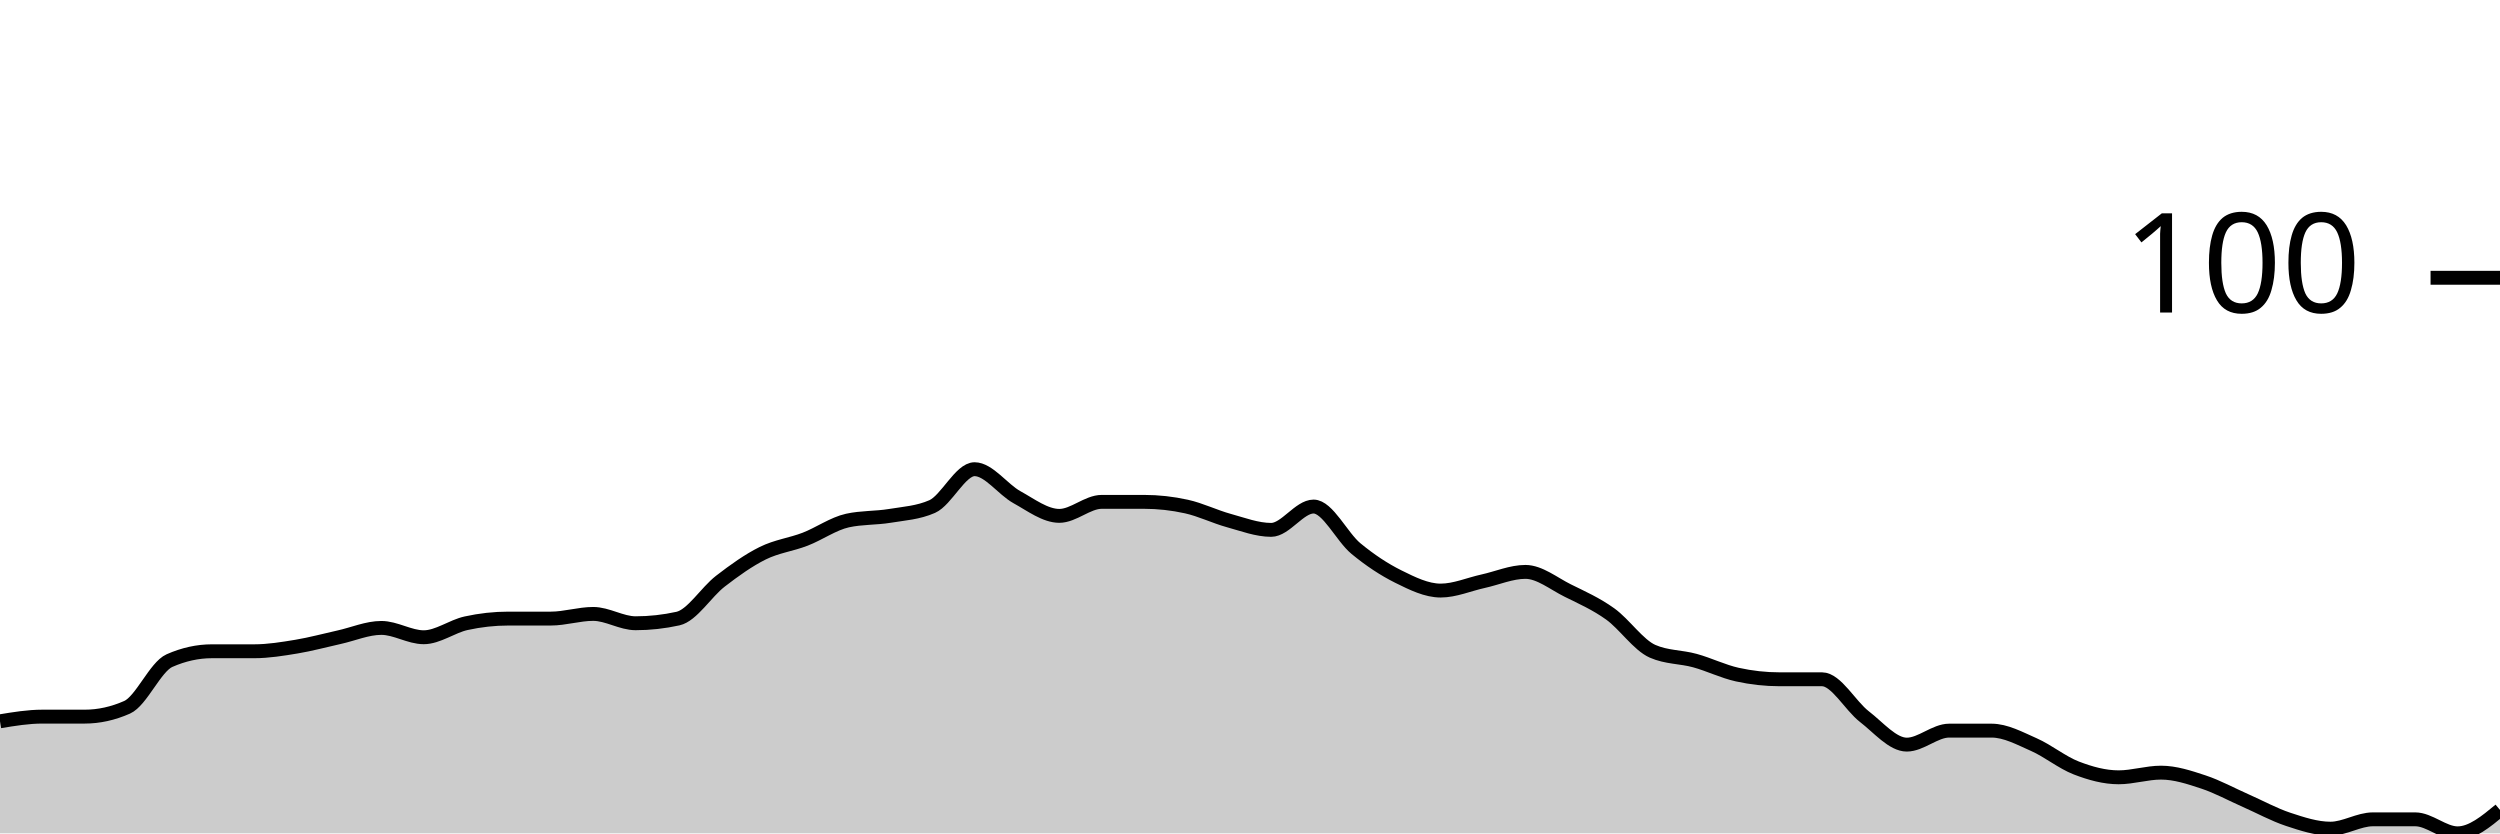
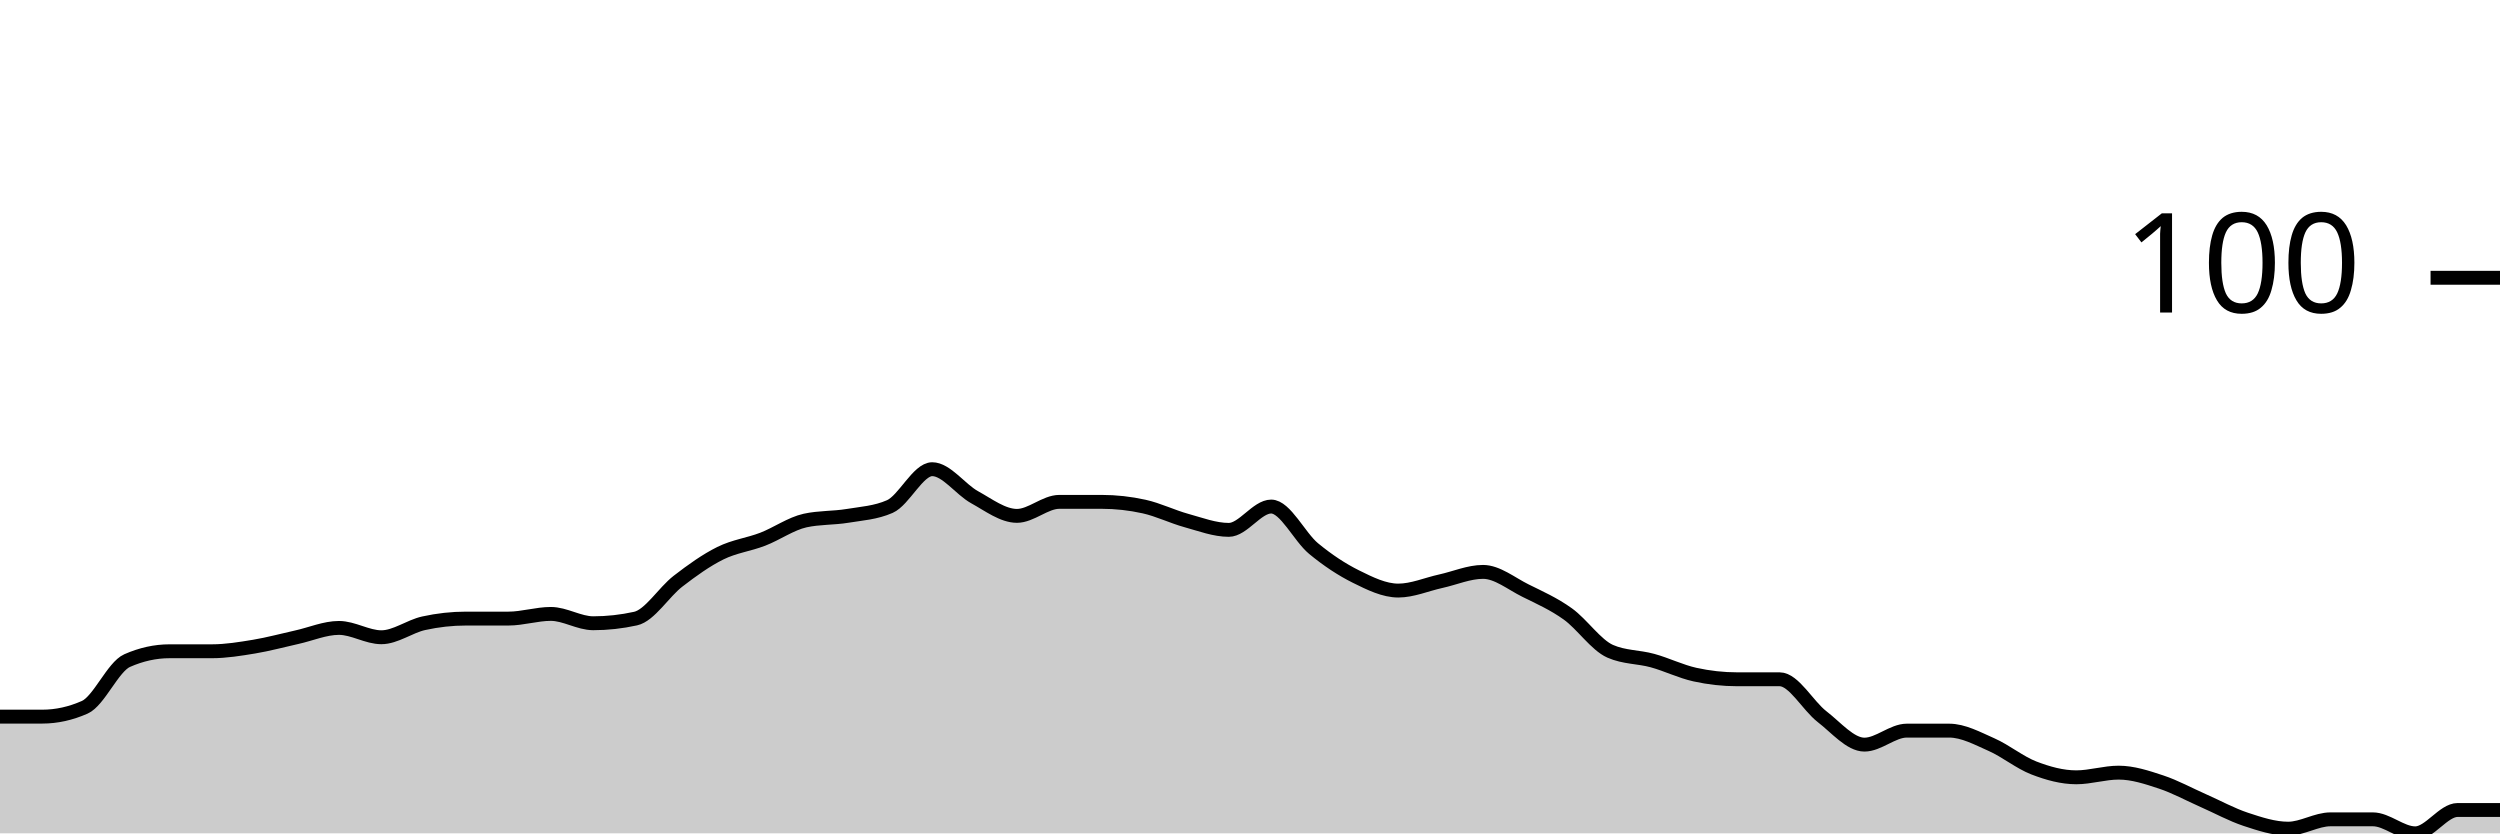
<svg xmlns="http://www.w3.org/2000/svg" viewBox="0 0 180 60">
  <g transform="translate(0,20)">
-     <path class="area" fill="rgba(0, 0, 0, 0.2)" d="M0,31.933C1.017,31.765,2.034,31.597,3.051,31.597C4.068,31.597,5.085,31.597,6.102,31.597C7.119,31.597,8.136,31.373,9.153,30.924C10.169,30.476,11.186,28.011,12.203,27.563C13.22,27.115,14.237,26.891,15.254,26.891C16.271,26.891,17.288,26.891,18.305,26.891C19.322,26.891,20.339,26.723,21.356,26.555C22.373,26.387,23.39,26.106,24.407,25.882C25.424,25.658,26.441,25.21,27.458,25.21C28.475,25.21,29.492,25.882,30.508,25.882C31.525,25.882,32.542,25.098,33.559,24.874C34.576,24.65,35.593,24.538,36.61,24.538C37.627,24.538,38.644,24.538,39.661,24.538C40.678,24.538,41.695,24.202,42.712,24.202C43.729,24.202,44.746,24.874,45.763,24.874C46.78,24.874,47.797,24.762,48.814,24.538C49.831,24.314,50.847,22.633,51.864,21.849C52.881,21.064,53.898,20.336,54.915,19.832C55.932,19.328,56.949,19.216,57.966,18.824C58.983,18.431,60,17.703,61.017,17.479C62.034,17.255,63.051,17.311,64.068,17.143C65.085,16.975,66.102,16.919,67.119,16.471C68.136,16.022,69.153,13.782,70.169,13.782C71.186,13.782,72.203,15.238,73.22,15.798C74.237,16.359,75.254,17.143,76.271,17.143C77.288,17.143,78.305,16.134,79.322,16.134C80.339,16.134,81.356,16.134,82.373,16.134C83.39,16.134,84.407,16.246,85.424,16.471C86.441,16.695,87.458,17.199,88.475,17.479C89.492,17.759,90.508,18.151,91.525,18.151C92.542,18.151,93.559,16.471,94.576,16.471C95.593,16.471,96.61,18.655,97.627,19.496C98.644,20.336,99.661,21.008,100.678,21.513C101.695,22.017,102.712,22.521,103.729,22.521C104.746,22.521,105.763,22.073,106.78,21.849C107.797,21.625,108.814,21.176,109.831,21.176C110.847,21.176,111.864,22.017,112.881,22.521C113.898,23.025,114.915,23.473,115.932,24.202C116.949,24.93,117.966,26.443,118.983,26.891C120,27.339,121.017,27.283,122.034,27.563C123.051,27.843,124.068,28.347,125.085,28.571C126.102,28.796,127.119,28.908,128.136,28.908C129.153,28.908,130.169,28.908,131.186,28.908C132.203,28.908,133.22,30.812,134.237,31.597C135.254,32.381,136.271,33.613,137.288,33.613C138.305,33.613,139.322,32.605,140.339,32.605C141.356,32.605,142.373,32.605,143.39,32.605C144.407,32.605,145.424,33.165,146.441,33.613C147.458,34.062,148.475,34.902,149.492,35.294C150.508,35.686,151.525,35.966,152.542,35.966C153.559,35.966,154.576,35.63,155.593,35.63C156.61,35.63,157.627,35.966,158.644,36.303C159.661,36.639,160.678,37.199,161.695,37.647C162.712,38.095,163.729,38.655,164.746,38.992C165.763,39.328,166.78,39.664,167.797,39.664C168.814,39.664,169.831,38.992,170.847,38.992C171.864,38.992,172.881,38.992,173.898,38.992C174.915,38.992,175.932,40,176.949,40C177.966,40,178.983,39.16,180,38.319L180,40C178.983,40,177.966,40,176.949,40C175.932,40,174.915,40,173.898,40C172.881,40,171.864,40,170.847,40C169.831,40,168.814,40,167.797,40C166.78,40,165.763,40,164.746,40C163.729,40,162.712,40,161.695,40C160.678,40,159.661,40,158.644,40C157.627,40,156.61,40,155.593,40C154.576,40,153.559,40,152.542,40C151.525,40,150.508,40,149.492,40C148.475,40,147.458,40,146.441,40C145.424,40,144.407,40,143.39,40C142.373,40,141.356,40,140.339,40C139.322,40,138.305,40,137.288,40C136.271,40,135.254,40,134.237,40C133.22,40,132.203,40,131.186,40C130.169,40,129.153,40,128.136,40C127.119,40,126.102,40,125.085,40C124.068,40,123.051,40,122.034,40C121.017,40,120,40,118.983,40C117.966,40,116.949,40,115.932,40C114.915,40,113.898,40,112.881,40C111.864,40,110.847,40,109.831,40C108.814,40,107.797,40,106.78,40C105.763,40,104.746,40,103.729,40C102.712,40,101.695,40,100.678,40C99.661,40,98.644,40,97.627,40C96.61,40,95.593,40,94.576,40C93.559,40,92.542,40,91.525,40C90.508,40,89.492,40,88.475,40C87.458,40,86.441,40,85.424,40C84.407,40,83.39,40,82.373,40C81.356,40,80.339,40,79.322,40C78.305,40,77.288,40,76.271,40C75.254,40,74.237,40,73.22,40C72.203,40,71.186,40,70.169,40C69.153,40,68.136,40,67.119,40C66.102,40,65.085,40,64.068,40C63.051,40,62.034,40,61.017,40C60,40,58.983,40,57.966,40C56.949,40,55.932,40,54.915,40C53.898,40,52.881,40,51.864,40C50.847,40,49.831,40,48.814,40C47.797,40,46.78,40,45.763,40C44.746,40,43.729,40,42.712,40C41.695,40,40.678,40,39.661,40C38.644,40,37.627,40,36.61,40C35.593,40,34.576,40,33.559,40C32.542,40,31.525,40,30.508,40C29.492,40,28.475,40,27.458,40C26.441,40,25.424,40,24.407,40C23.39,40,22.373,40,21.356,40C20.339,40,19.322,40,18.305,40C17.288,40,16.271,40,15.254,40C14.237,40,13.22,40,12.203,40C11.186,40,10.169,40,9.153,40C8.136,40,7.119,40,6.102,40C5.085,40,4.068,40,3.051,40C2.034,40,1.017,40,0,40Z" />
-     <path class="line" stroke="black" fill="none" d="M0,31.933C1.017,31.765,2.034,31.597,3.051,31.597C4.068,31.597,5.085,31.597,6.102,31.597C7.119,31.597,8.136,31.373,9.153,30.924C10.169,30.476,11.186,28.011,12.203,27.563C13.22,27.115,14.237,26.891,15.254,26.891C16.271,26.891,17.288,26.891,18.305,26.891C19.322,26.891,20.339,26.723,21.356,26.555C22.373,26.387,23.39,26.106,24.407,25.882C25.424,25.658,26.441,25.21,27.458,25.21C28.475,25.21,29.492,25.882,30.508,25.882C31.525,25.882,32.542,25.098,33.559,24.874C34.576,24.65,35.593,24.538,36.61,24.538C37.627,24.538,38.644,24.538,39.661,24.538C40.678,24.538,41.695,24.202,42.712,24.202C43.729,24.202,44.746,24.874,45.763,24.874C46.78,24.874,47.797,24.762,48.814,24.538C49.831,24.314,50.847,22.633,51.864,21.849C52.881,21.064,53.898,20.336,54.915,19.832C55.932,19.328,56.949,19.216,57.966,18.824C58.983,18.431,60,17.703,61.017,17.479C62.034,17.255,63.051,17.311,64.068,17.143C65.085,16.975,66.102,16.919,67.119,16.471C68.136,16.022,69.153,13.782,70.169,13.782C71.186,13.782,72.203,15.238,73.22,15.798C74.237,16.359,75.254,17.143,76.271,17.143C77.288,17.143,78.305,16.134,79.322,16.134C80.339,16.134,81.356,16.134,82.373,16.134C83.39,16.134,84.407,16.246,85.424,16.471C86.441,16.695,87.458,17.199,88.475,17.479C89.492,17.759,90.508,18.151,91.525,18.151C92.542,18.151,93.559,16.471,94.576,16.471C95.593,16.471,96.61,18.655,97.627,19.496C98.644,20.336,99.661,21.008,100.678,21.513C101.695,22.017,102.712,22.521,103.729,22.521C104.746,22.521,105.763,22.073,106.78,21.849C107.797,21.625,108.814,21.176,109.831,21.176C110.847,21.176,111.864,22.017,112.881,22.521C113.898,23.025,114.915,23.473,115.932,24.202C116.949,24.93,117.966,26.443,118.983,26.891C120,27.339,121.017,27.283,122.034,27.563C123.051,27.843,124.068,28.347,125.085,28.571C126.102,28.796,127.119,28.908,128.136,28.908C129.153,28.908,130.169,28.908,131.186,28.908C132.203,28.908,133.22,30.812,134.237,31.597C135.254,32.381,136.271,33.613,137.288,33.613C138.305,33.613,139.322,32.605,140.339,32.605C141.356,32.605,142.373,32.605,143.39,32.605C144.407,32.605,145.424,33.165,146.441,33.613C147.458,34.062,148.475,34.902,149.492,35.294C150.508,35.686,151.525,35.966,152.542,35.966C153.559,35.966,154.576,35.63,155.593,35.63C156.61,35.63,157.627,35.966,158.644,36.303C159.661,36.639,160.678,37.199,161.695,37.647C162.712,38.095,163.729,38.655,164.746,38.992C165.763,39.328,166.78,39.664,167.797,39.664C168.814,39.664,169.831,38.992,170.847,38.992C171.864,38.992,172.881,38.992,173.898,38.992C174.915,38.992,175.932,40,176.949,40C177.966,40,178.983,39.16,180,38.319" />
+     <path class="area" fill="rgba(0, 0, 0, 0.2)" d="M0,31.597C1.017,31.597,2.034,31.597,3.051,31.597C4.068,31.597,5.085,31.373,6.102,30.924C7.119,30.476,8.136,28.011,9.153,27.563C10.169,27.115,11.186,26.891,12.203,26.891C13.22,26.891,14.237,26.891,15.254,26.891C16.271,26.891,17.288,26.723,18.305,26.555C19.322,26.387,20.339,26.106,21.356,25.882C22.373,25.658,23.39,25.21,24.407,25.21C25.424,25.21,26.441,25.882,27.458,25.882C28.475,25.882,29.492,25.098,30.508,24.874C31.525,24.65,32.542,24.538,33.559,24.538C34.576,24.538,35.593,24.538,36.61,24.538C37.627,24.538,38.644,24.202,39.661,24.202C40.678,24.202,41.695,24.874,42.712,24.874C43.729,24.874,44.746,24.762,45.763,24.538C46.78,24.314,47.797,22.633,48.814,21.849C49.831,21.064,50.847,20.336,51.864,19.832C52.881,19.328,53.898,19.216,54.915,18.824C55.932,18.431,56.949,17.703,57.966,17.479C58.983,17.255,60,17.311,61.017,17.143C62.034,16.975,63.051,16.919,64.068,16.471C65.085,16.022,66.102,13.782,67.119,13.782C68.136,13.782,69.153,15.238,70.169,15.798C71.186,16.359,72.203,17.143,73.22,17.143C74.237,17.143,75.254,16.134,76.271,16.134C77.288,16.134,78.305,16.134,79.322,16.134C80.339,16.134,81.356,16.246,82.373,16.471C83.39,16.695,84.407,17.199,85.424,17.479C86.441,17.759,87.458,18.151,88.475,18.151C89.492,18.151,90.508,16.471,91.525,16.471C92.542,16.471,93.559,18.655,94.576,19.496C95.593,20.336,96.61,21.008,97.627,21.513C98.644,22.017,99.661,22.521,100.678,22.521C101.695,22.521,102.712,22.073,103.729,21.849C104.746,21.625,105.763,21.176,106.78,21.176C107.797,21.176,108.814,22.017,109.831,22.521C110.847,23.025,111.864,23.473,112.881,24.202C113.898,24.93,114.915,26.443,115.932,26.891C116.949,27.339,117.966,27.283,118.983,27.563C120,27.843,121.017,28.347,122.034,28.571C123.051,28.796,124.068,28.908,125.085,28.908C126.102,28.908,127.119,28.908,128.136,28.908C129.153,28.908,130.169,30.812,131.186,31.597C132.203,32.381,133.22,33.613,134.237,33.613C135.254,33.613,136.271,32.605,137.288,32.605C138.305,32.605,139.322,32.605,140.339,32.605C141.356,32.605,142.373,33.165,143.39,33.613C144.407,34.062,145.424,34.902,146.441,35.294C147.458,35.686,148.475,35.966,149.492,35.966C150.508,35.966,151.525,35.63,152.542,35.63C153.559,35.63,154.576,35.966,155.593,36.303C156.61,36.639,157.627,37.199,158.644,37.647C159.661,38.095,160.678,38.655,161.695,38.992C162.712,39.328,163.729,39.664,164.746,39.664C165.763,39.664,166.78,38.992,167.797,38.992C168.814,38.992,169.831,38.992,170.847,38.992C171.864,38.992,172.881,40,173.898,40C174.915,40,175.932,38.319,176.949,38.319C177.966,38.319,178.983,38.319,180,38.319L180,40C178.983,40,177.966,40,176.949,40C175.932,40,174.915,40,173.898,40C172.881,40,171.864,40,170.847,40C169.831,40,168.814,40,167.797,40C166.78,40,165.763,40,164.746,40C163.729,40,162.712,40,161.695,40C160.678,40,159.661,40,158.644,40C157.627,40,156.61,40,155.593,40C154.576,40,153.559,40,152.542,40C151.525,40,150.508,40,149.492,40C148.475,40,147.458,40,146.441,40C145.424,40,144.407,40,143.39,40C142.373,40,141.356,40,140.339,40C139.322,40,138.305,40,137.288,40C136.271,40,135.254,40,134.237,40C133.22,40,132.203,40,131.186,40C130.169,40,129.153,40,128.136,40C127.119,40,126.102,40,125.085,40C124.068,40,123.051,40,122.034,40C121.017,40,120,40,118.983,40C117.966,40,116.949,40,115.932,40C114.915,40,113.898,40,112.881,40C111.864,40,110.847,40,109.831,40C108.814,40,107.797,40,106.78,40C105.763,40,104.746,40,103.729,40C102.712,40,101.695,40,100.678,40C99.661,40,98.644,40,97.627,40C96.61,40,95.593,40,94.576,40C93.559,40,92.542,40,91.525,40C90.508,40,89.492,40,88.475,40C87.458,40,86.441,40,85.424,40C84.407,40,83.39,40,82.373,40C81.356,40,80.339,40,79.322,40C78.305,40,77.288,40,76.271,40C75.254,40,74.237,40,73.22,40C72.203,40,71.186,40,70.169,40C69.153,40,68.136,40,67.119,40C66.102,40,65.085,40,64.068,40C63.051,40,62.034,40,61.017,40C60,40,58.983,40,57.966,40C56.949,40,55.932,40,54.915,40C53.898,40,52.881,40,51.864,40C50.847,40,49.831,40,48.814,40C47.797,40,46.78,40,45.763,40C44.746,40,43.729,40,42.712,40C41.695,40,40.678,40,39.661,40C38.644,40,37.627,40,36.61,40C35.593,40,34.576,40,33.559,40C32.542,40,31.525,40,30.508,40C29.492,40,28.475,40,27.458,40C26.441,40,25.424,40,24.407,40C23.39,40,22.373,40,21.356,40C20.339,40,19.322,40,18.305,40C17.288,40,16.271,40,15.254,40C14.237,40,13.22,40,12.203,40C11.186,40,10.169,40,9.153,40C8.136,40,7.119,40,6.102,40C5.085,40,4.068,40,3.051,40C2.034,40,1.017,40,0,40Z" />
+     <path class="line" stroke="black" fill="none" d="M0,31.597C1.017,31.597,2.034,31.597,3.051,31.597C4.068,31.597,5.085,31.373,6.102,30.924C7.119,30.476,8.136,28.011,9.153,27.563C10.169,27.115,11.186,26.891,12.203,26.891C13.22,26.891,14.237,26.891,15.254,26.891C16.271,26.891,17.288,26.723,18.305,26.555C19.322,26.387,20.339,26.106,21.356,25.882C22.373,25.658,23.39,25.21,24.407,25.21C25.424,25.21,26.441,25.882,27.458,25.882C28.475,25.882,29.492,25.098,30.508,24.874C31.525,24.65,32.542,24.538,33.559,24.538C34.576,24.538,35.593,24.538,36.61,24.538C37.627,24.538,38.644,24.202,39.661,24.202C40.678,24.202,41.695,24.874,42.712,24.874C43.729,24.874,44.746,24.762,45.763,24.538C46.78,24.314,47.797,22.633,48.814,21.849C49.831,21.064,50.847,20.336,51.864,19.832C52.881,19.328,53.898,19.216,54.915,18.824C55.932,18.431,56.949,17.703,57.966,17.479C58.983,17.255,60,17.311,61.017,17.143C62.034,16.975,63.051,16.919,64.068,16.471C65.085,16.022,66.102,13.782,67.119,13.782C68.136,13.782,69.153,15.238,70.169,15.798C71.186,16.359,72.203,17.143,73.22,17.143C74.237,17.143,75.254,16.134,76.271,16.134C77.288,16.134,78.305,16.134,79.322,16.134C80.339,16.134,81.356,16.246,82.373,16.471C83.39,16.695,84.407,17.199,85.424,17.479C86.441,17.759,87.458,18.151,88.475,18.151C89.492,18.151,90.508,16.471,91.525,16.471C92.542,16.471,93.559,18.655,94.576,19.496C95.593,20.336,96.61,21.008,97.627,21.513C98.644,22.017,99.661,22.521,100.678,22.521C101.695,22.521,102.712,22.073,103.729,21.849C104.746,21.625,105.763,21.176,106.78,21.176C107.797,21.176,108.814,22.017,109.831,22.521C110.847,23.025,111.864,23.473,112.881,24.202C113.898,24.93,114.915,26.443,115.932,26.891C116.949,27.339,117.966,27.283,118.983,27.563C120,27.843,121.017,28.347,122.034,28.571C123.051,28.796,124.068,28.908,125.085,28.908C126.102,28.908,127.119,28.908,128.136,28.908C129.153,28.908,130.169,30.812,131.186,31.597C132.203,32.381,133.22,33.613,134.237,33.613C135.254,33.613,136.271,32.605,137.288,32.605C138.305,32.605,139.322,32.605,140.339,32.605C141.356,32.605,142.373,33.165,143.39,33.613C144.407,34.062,145.424,34.902,146.441,35.294C147.458,35.686,148.475,35.966,149.492,35.966C150.508,35.966,151.525,35.63,152.542,35.63C153.559,35.63,154.576,35.966,155.593,36.303C156.61,36.639,157.627,37.199,158.644,37.647C159.661,38.095,160.678,38.655,161.695,38.992C162.712,39.328,163.729,39.664,164.746,39.664C165.763,39.664,166.78,38.992,167.797,38.992C168.814,38.992,169.831,38.992,170.847,38.992C171.864,38.992,172.881,40,173.898,40C174.915,40,175.932,38.319,176.949,38.319C177.966,38.319,178.983,38.319,180,38.319" />
    <path class="axis-ceiling" stroke-width="1" stroke="black" fill="none" d="M175,0L180,0" />
    <text class="axis-ceiling-label" font-family="sans-serif" text-anchor="end" font-size="10px" x="170" y="2.5">100</text>
  </g>
</svg>
